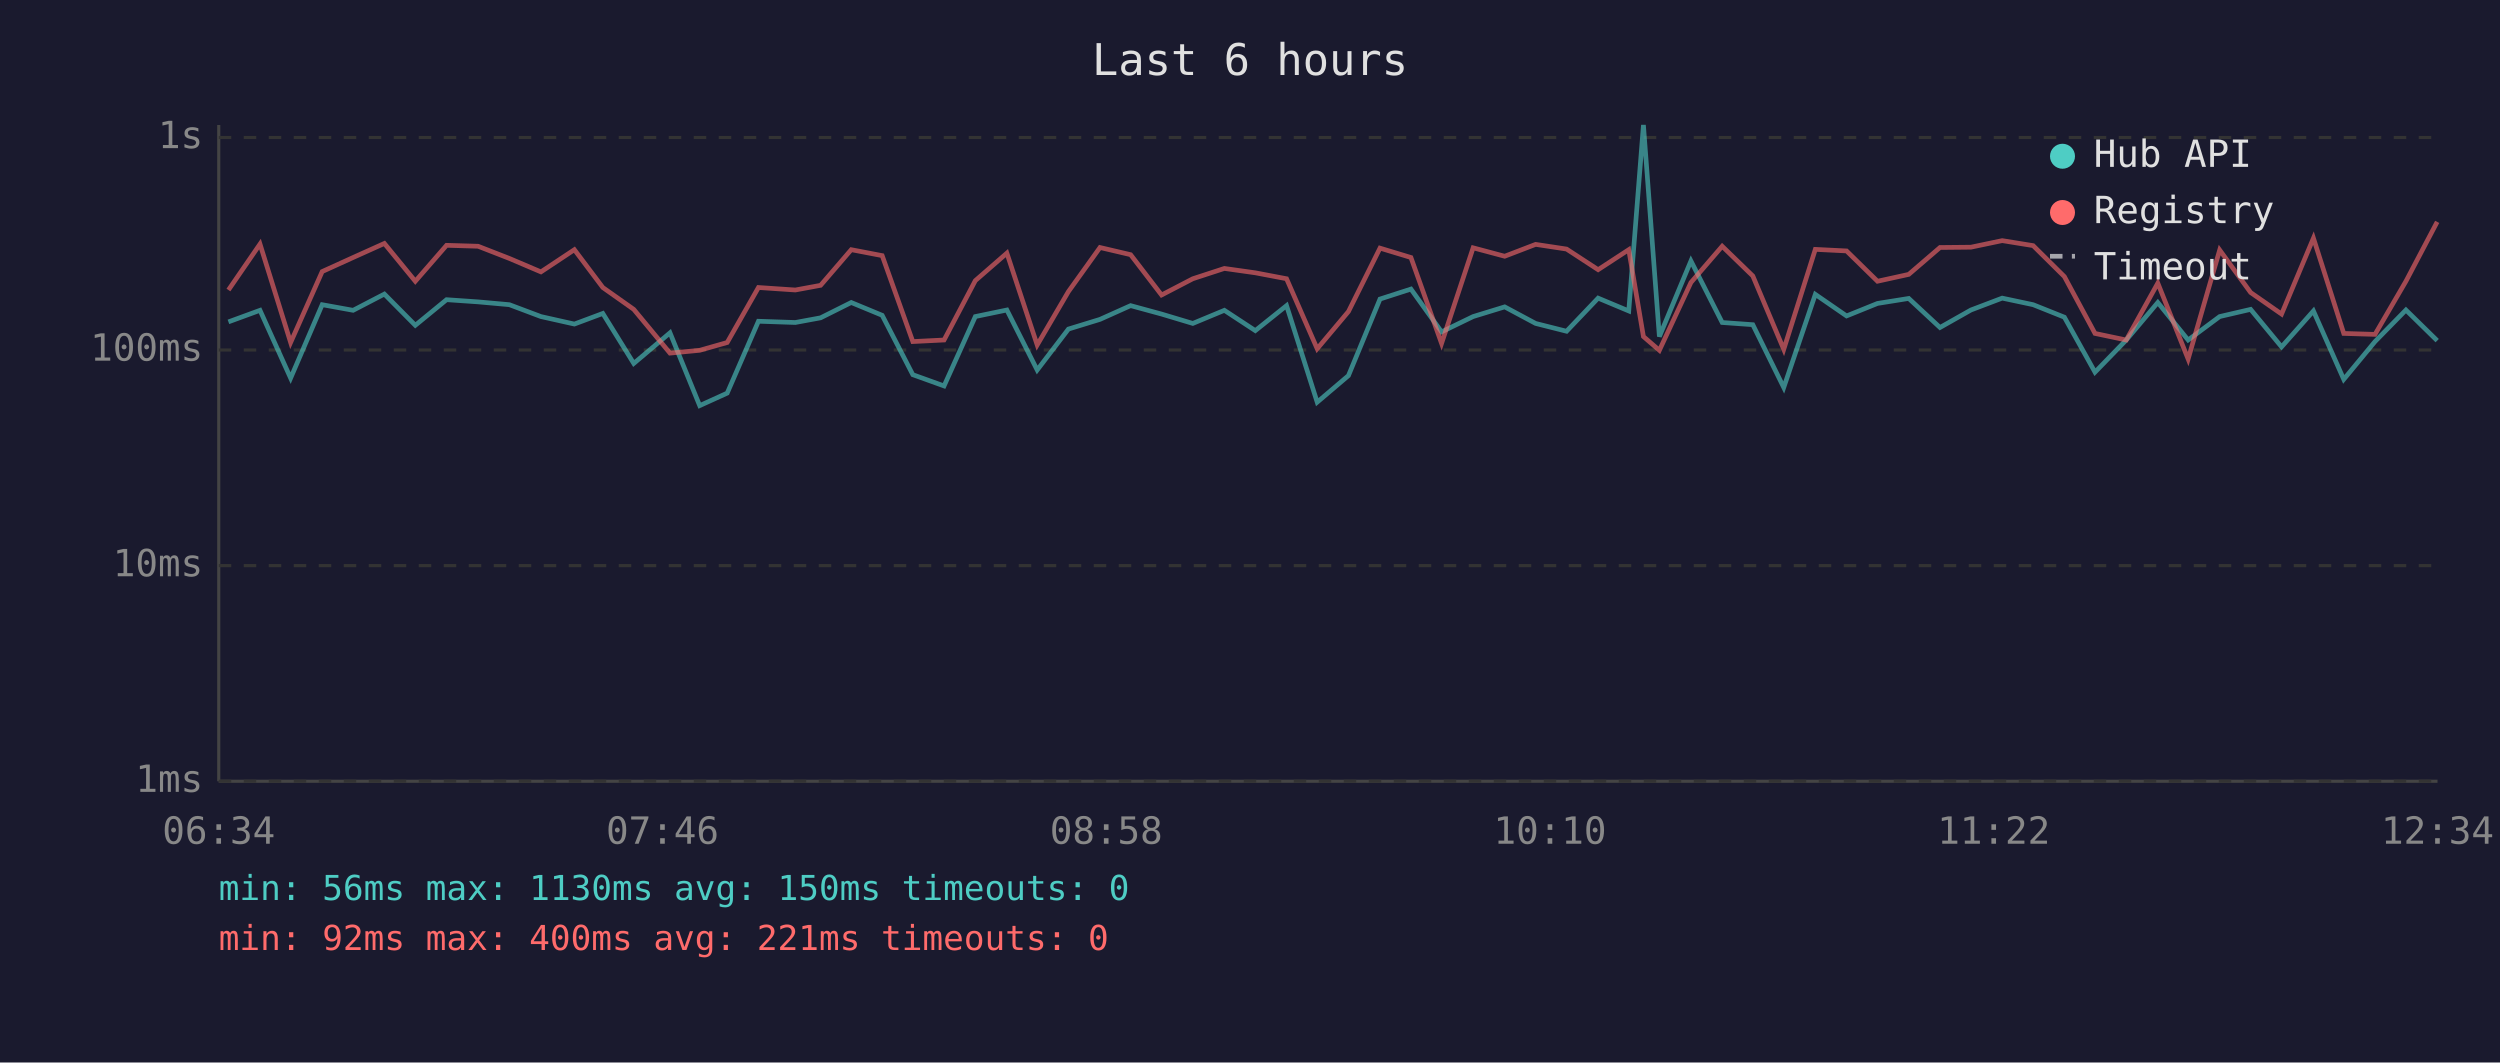
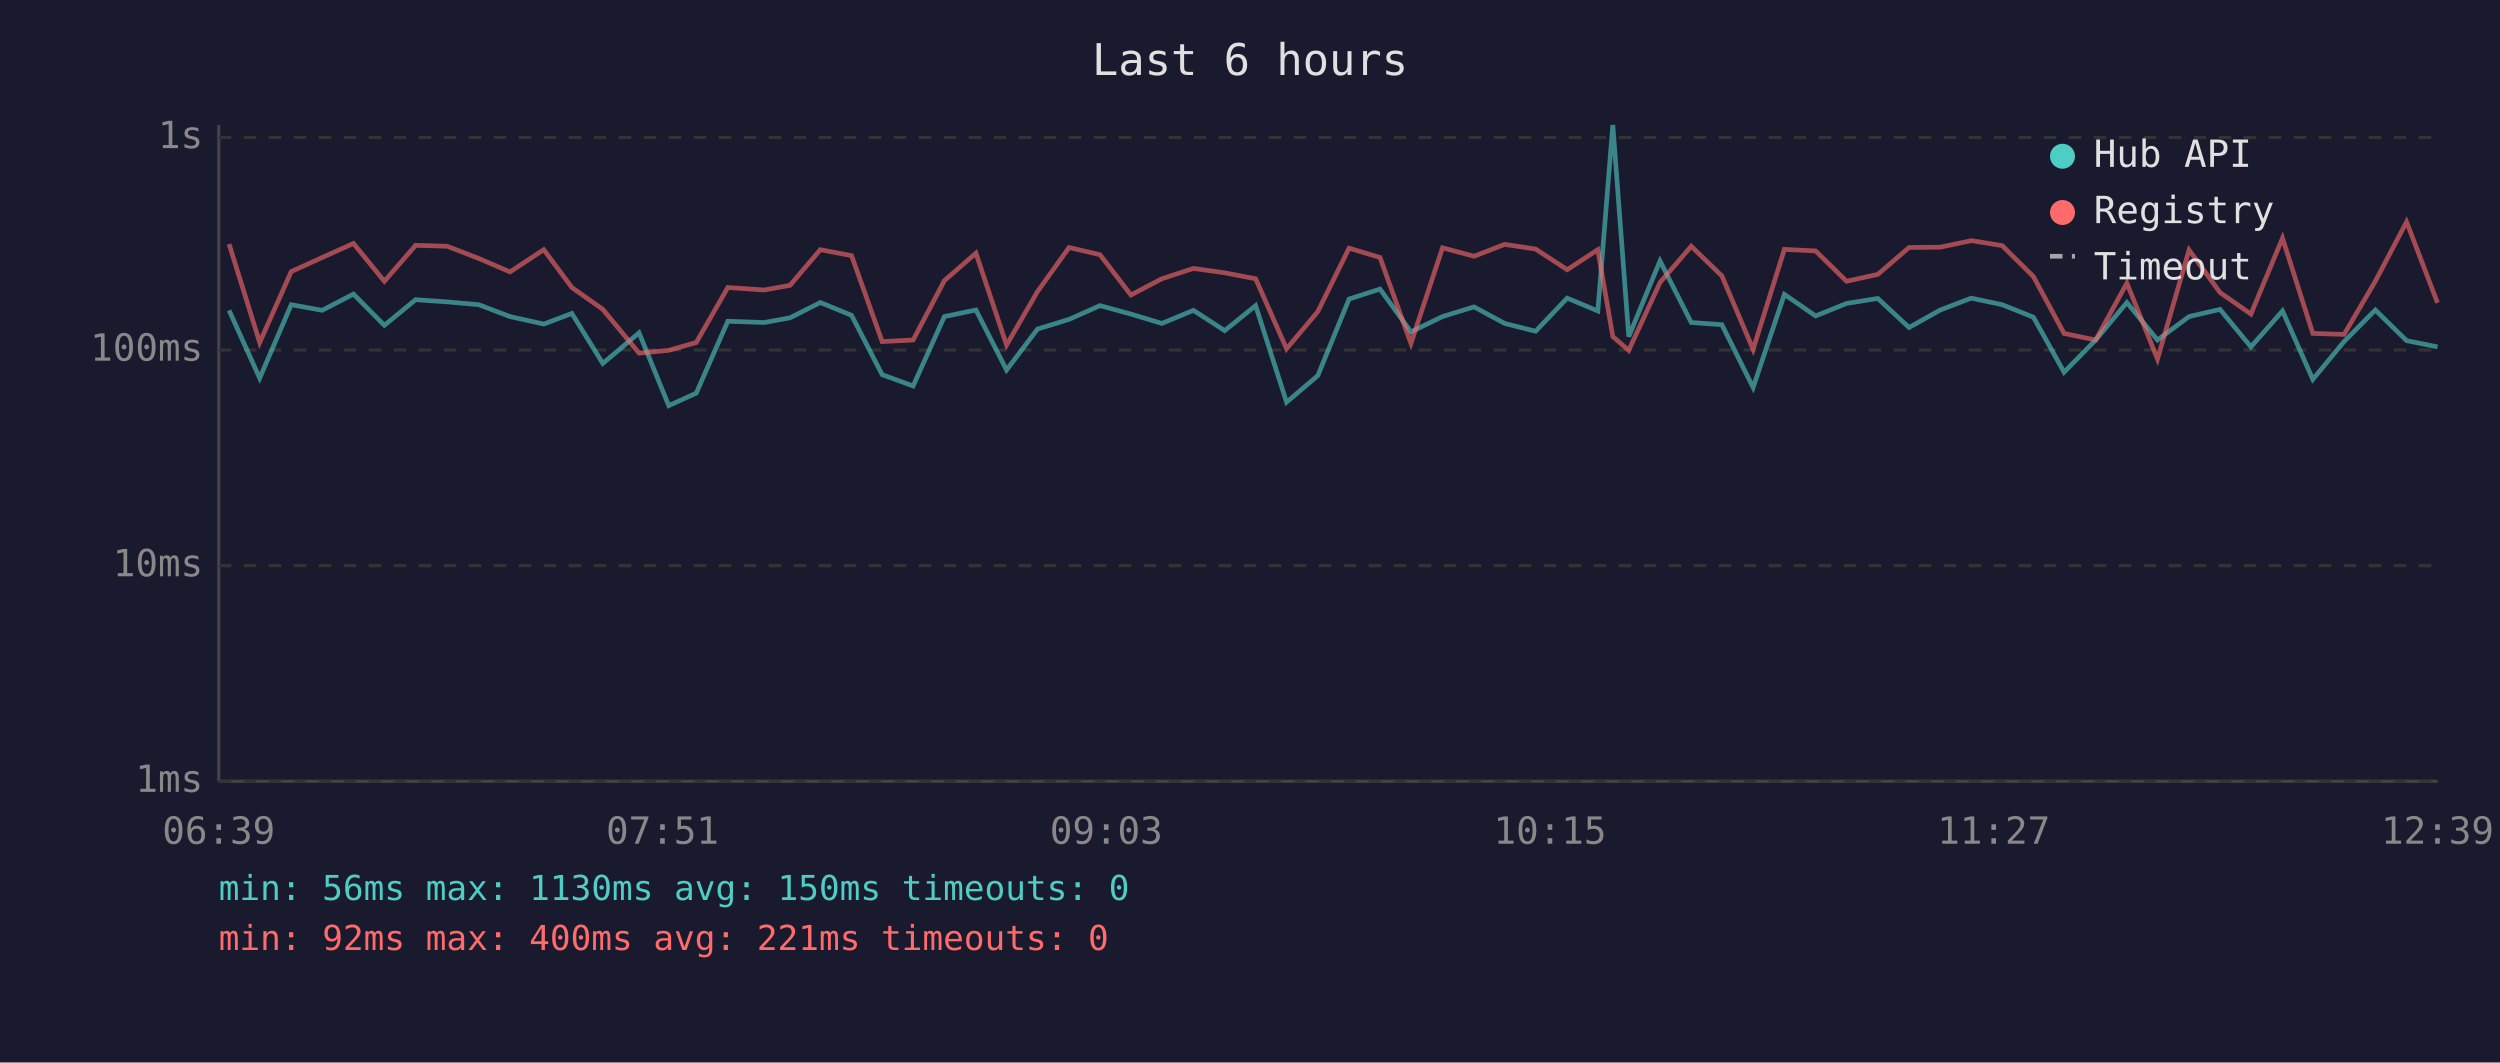
<svg xmlns="http://www.w3.org/2000/svg" viewBox="0 0 800 340" font-family="monospace" font-size="12">
  <rect width="800" height="340" fill="#1a1a2e" />
  <text x="400" y="24" fill="#e0e0e0" font-size="14" text-anchor="middle">Last 6 hours</text>
  <line x1="70" y1="40" x2="70" y2="250" stroke="#444" stroke-width="1" />
  <line x1="70" y1="250" x2="780" y2="250" stroke="#444" stroke-width="1" />
  <line x1="70" y1="250" x2="780" y2="250" stroke="#333" stroke-width="1" stroke-dasharray="4" />
  <text x="65" y="250" fill="#888" text-anchor="end" dominant-baseline="middle">1ms</text>
  <line x1="70" y1="181" x2="780" y2="181" stroke="#333" stroke-width="1" stroke-dasharray="4" />
  <text x="65" y="181" fill="#888" text-anchor="end" dominant-baseline="middle">10ms</text>
  <line x1="70" y1="112" x2="780" y2="112" stroke="#333" stroke-width="1" stroke-dasharray="4" />
  <text x="65" y="112" fill="#888" text-anchor="end" dominant-baseline="middle">100ms</text>
  <line x1="70" y1="44" x2="780" y2="44" stroke="#333" stroke-width="1" stroke-dasharray="4" />
  <text x="65" y="44" fill="#888" text-anchor="end" dominant-baseline="middle">1s</text>
-   <text x="70" y="270" fill="#888" text-anchor="middle">06:34</text>
-   <text x="212" y="270" fill="#888" text-anchor="middle">07:46</text>
-   <text x="354" y="270" fill="#888" text-anchor="middle">08:58</text>
-   <text x="496" y="270" fill="#888" text-anchor="middle">10:10</text>
-   <text x="638" y="270" fill="#888" text-anchor="middle">11:22</text>
-   <text x="780" y="270" fill="#888" text-anchor="middle">12:34</text>
-   <polyline points="73.1,103.0 83.2,99.3 93.0,121.0 103.1,97.5 113.0,99.3 123.0,94.1 132.9,104.1 142.9,95.9 153.0,96.6 163.0,97.5 173.1,101.3 183.8,103.7 192.9,100.3 202.8,116.3 214.4,106.5 223.9,129.8 232.7,125.8 242.7,102.8 254.5,103.2 262.6,101.7 272.4,96.8 282.3,100.9 292.1,119.9 302.1,123.5 312.1,101.3 322.2,99.2 331.9,118.4 341.9,105.3 352.0,102.2 361.8,97.8 371.7,100.5 381.7,103.5 391.8,99.3 401.7,105.8 411.7,97.8 421.5,128.7 431.5,120.2 441.6,95.7 451.5,92.5 461.3,106.2 471.4,101.3 481.5,98.2 491.4,103.5 501.3,106.0 511.4,95.4 521.2,99.5 525.9,40.0 531.0,107.7 541.1,83.5 551.1,103.2 560.9,103.9 570.8,124.0 580.9,94.2 590.9,101.1 600.8,97.1 610.8,95.5 620.8,104.8 630.7,99.2 640.7,95.4 650.6,97.5 660.6,101.5 670.4,119.1 680.4,108.8 690.5,96.8 700.2,108.8 710.3,101.3 720.2,99.0 730.1,111.0 740.3,99.5 750.0,121.4 760.0,109.3 769.9,99.2 779.9,109.0" fill="none" stroke="#4ecdc4" stroke-width="1.5" opacity="0.6" />
-   <polyline points="73.1,92.8 83.2,78.1 93.0,109.6 103.1,86.9 113.0,82.4 123.0,77.9 132.9,90.0 142.9,78.5 153.0,78.8 163.0,82.7 173.1,87.0 183.8,79.9 192.9,92.0 202.8,99.0 214.4,113.0 223.9,112.1 232.7,109.6 242.7,92.0 254.5,92.8 262.6,91.3 272.4,79.9 282.3,81.8 292.1,109.3 302.1,108.8 312.1,89.8 322.2,81.0 331.9,110.4 341.9,93.3 352.0,79.2 361.8,81.5 371.7,94.4 381.7,89.2 391.8,85.9 401.7,87.3 411.7,89.2 421.5,111.6 431.5,99.7 441.6,79.4 451.5,82.4 461.3,109.9 471.4,79.3 481.5,82.0 491.4,78.2 501.3,79.7 511.4,86.3 521.2,79.9 525.9,107.7 531.0,112.1 541.1,90.4 551.1,78.8 560.9,88.3 570.8,111.8 580.9,79.8 590.9,80.3 600.8,90.0 610.8,87.8 620.8,79.2 630.7,79.1 640.7,77.0 650.6,78.6 660.6,88.5 670.4,106.7 680.4,108.8 690.5,90.6 700.2,114.9 710.3,80.0 720.2,93.6 730.1,100.5 740.3,76.2 750.0,106.7 760.0,107.0 769.9,90.0 779.9,71.0" fill="none" stroke="#ff6b6b" stroke-width="1.5" opacity="0.6" />
+   <text x="70" y="270" fill="#888" text-anchor="middle">06:39</text>
+   <text x="212" y="270" fill="#888" text-anchor="middle">07:51</text>
+   <text x="354" y="270" fill="#888" text-anchor="middle">09:03</text>
+   <text x="496" y="270" fill="#888" text-anchor="middle">10:15</text>
+   <text x="638" y="270" fill="#888" text-anchor="middle">11:27</text>
+   <text x="780" y="270" fill="#888" text-anchor="middle">12:39</text>
+   <polyline points="73.3,99.3 83.1,121.0 93.2,97.5 103.1,99.3 113.1,94.1 123.0,104.1 133.0,95.9 143.1,96.6 153.2,97.5 163.2,101.3 174.0,103.7 183.0,100.3 192.9,116.3 204.5,106.5 214.0,129.8 222.8,125.8 232.9,102.8 244.6,103.2 252.8,101.7 262.5,96.8 272.5,100.9 282.3,119.9 292.2,123.5 302.2,101.3 312.3,99.2 322.1,118.4 332.0,105.3 342.1,102.2 352.0,97.8 361.9,100.5 371.8,103.5 381.9,99.3 391.9,105.8 401.8,97.8 411.7,128.7 421.7,120.2 431.7,95.7 441.6,92.5 451.5,106.2 461.6,101.3 471.7,98.2 481.5,103.5 491.4,106.0 501.5,95.4 511.3,99.5 516.1,40.0 521.2,107.7 531.2,83.5 541.2,103.2 551.0,103.9 561.0,124.0 571.0,94.2 581.0,101.1 590.9,97.1 600.9,95.5 610.9,104.8 620.9,99.2 630.8,95.4 640.7,97.5 650.7,101.5 660.5,119.1 670.6,108.8 680.6,96.8 690.4,108.8 700.5,101.3 710.4,99.0 720.3,111.0 730.4,99.5 740.1,121.4 750.1,109.3 760.1,99.2 770.1,109.0 780.0,111.0" fill="none" stroke="#4ecdc4" stroke-width="1.5" opacity="0.6" />
+   <polyline points="73.3,78.1 83.1,109.6 93.2,86.9 103.1,82.4 113.1,77.9 123.0,90.0 133.0,78.5 143.1,78.8 153.2,82.7 163.2,87.0 174.0,79.9 183.0,92.0 192.9,99.0 204.5,113.0 214.0,112.1 222.8,109.6 232.9,92.0 244.6,92.8 252.8,91.3 262.5,79.9 272.5,81.8 282.3,109.3 292.2,108.8 302.2,89.8 312.3,81.0 322.1,110.4 332.0,93.3 342.1,79.2 352.0,81.5 361.9,94.4 371.8,89.2 381.9,85.9 391.9,87.3 401.8,89.2 411.7,111.6 421.7,99.7 431.7,79.4 441.6,82.4 451.5,109.9 461.6,79.3 471.7,82.0 481.5,78.2 491.4,79.7 501.5,86.3 511.3,79.9 516.1,107.7 521.2,112.1 531.2,90.4 541.2,78.8 551.0,88.3 561.0,111.8 571.0,79.8 581.0,80.3 590.9,90.0 600.9,87.8 610.9,79.2 620.9,79.1 630.8,77.0 640.7,78.6 650.7,88.5 660.5,106.7 670.6,108.8 680.6,90.6 690.4,114.9 700.5,80.0 710.4,93.6 720.3,100.5 730.4,76.2 740.1,106.7 750.1,107.0 760.1,90.0 770.1,71.0 780.0,96.9" fill="none" stroke="#ff6b6b" stroke-width="1.5" opacity="0.6" />
  <circle cx="660" cy="50" r="4" fill="#4ecdc4" />
  <text x="670" y="50" fill="#e0e0e0" dominant-baseline="middle">Hub API</text>
  <circle cx="660" cy="68" r="4" fill="#ff6b6b" />
  <text x="670" y="68" fill="#e0e0e0" dominant-baseline="middle">Registry</text>
  <line x1="656" y1="82" x2="664" y2="82" stroke="#e0e0e0" stroke-width="1.5" stroke-dasharray="4,3" opacity="0.7" />
  <text x="670" y="86" fill="#e0e0e0" dominant-baseline="middle">Timeout</text>
  <text x="70" y="288" fill="#4ecdc4" font-size="11">min: 56ms  max: 1130ms  avg: 150ms  timeouts: 0</text>
  <text x="70" y="304" fill="#ff6b6b" font-size="11">min: 92ms  max: 400ms  avg: 221ms  timeouts: 0</text>
</svg>
